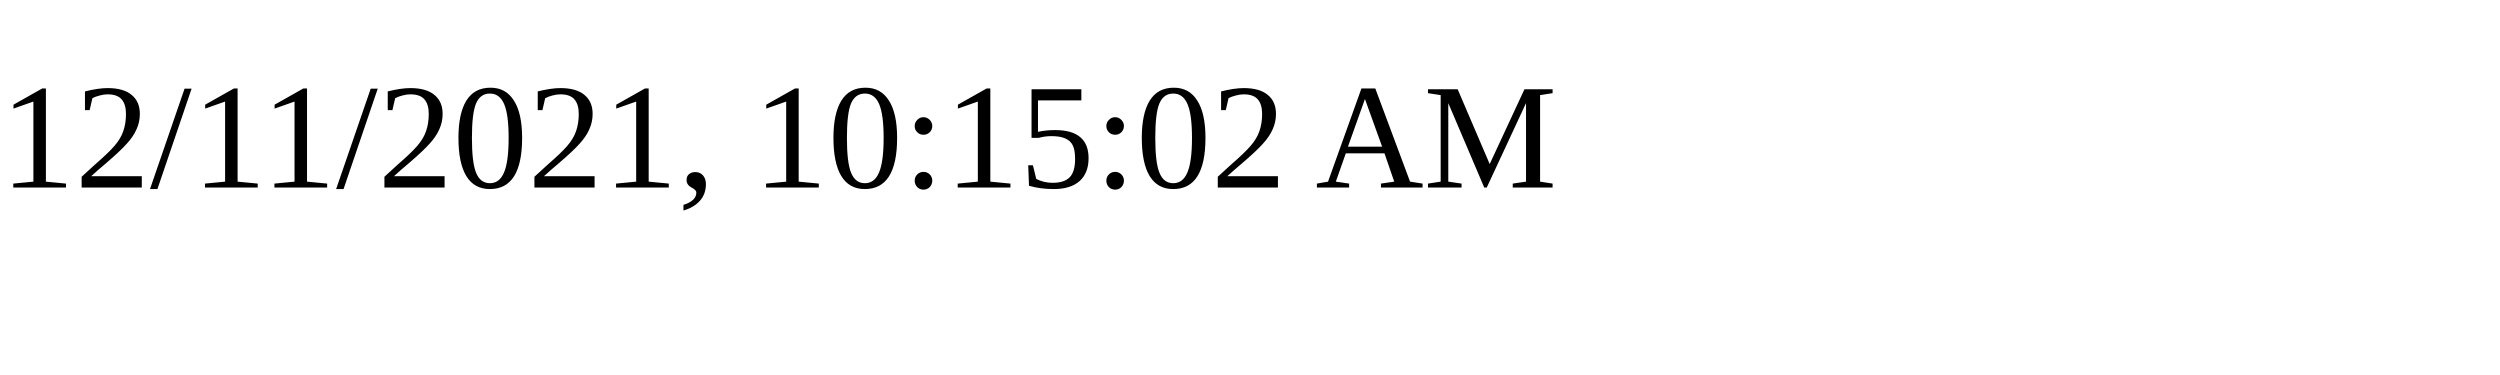
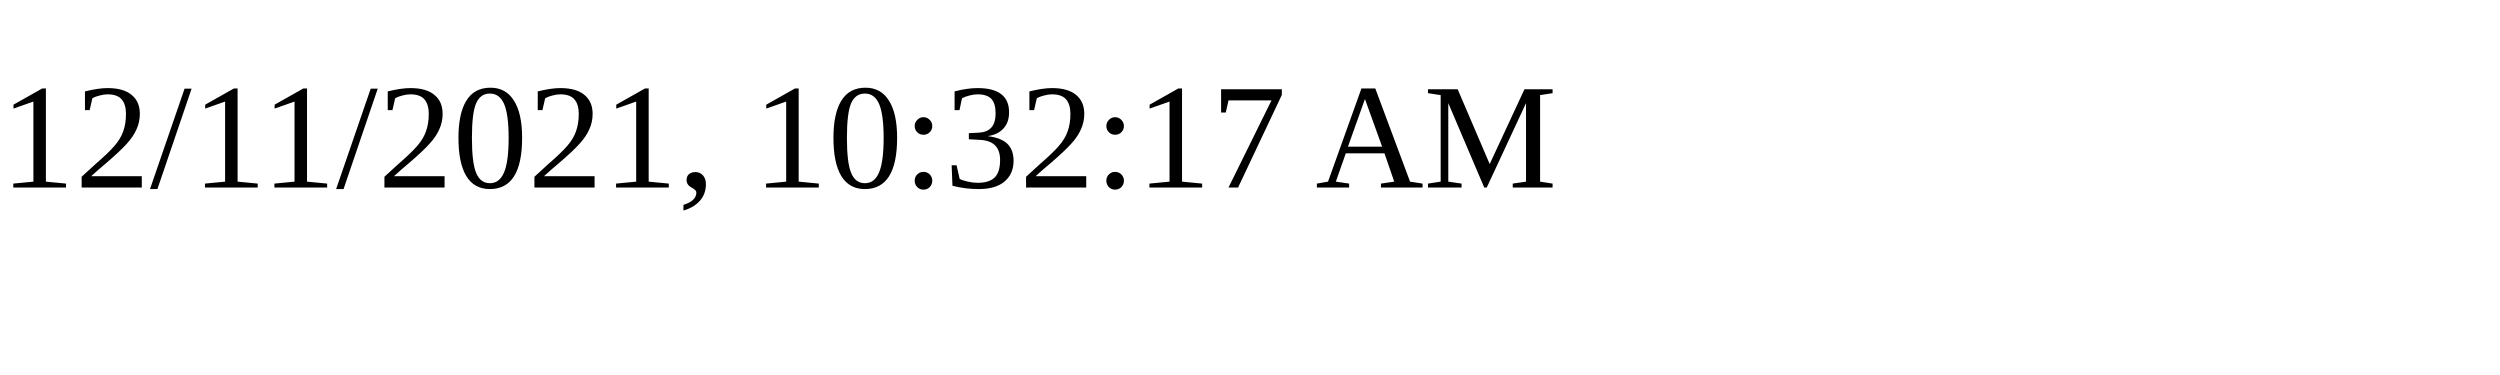
<svg xmlns="http://www.w3.org/2000/svg" height="30" width="200">
-   <text x="0" y="15">12/11/2021, 10:15:02 AM</text>
+   <text x="0" y="15">12/11/2021, 10:32:17 AM</text>
</svg>
